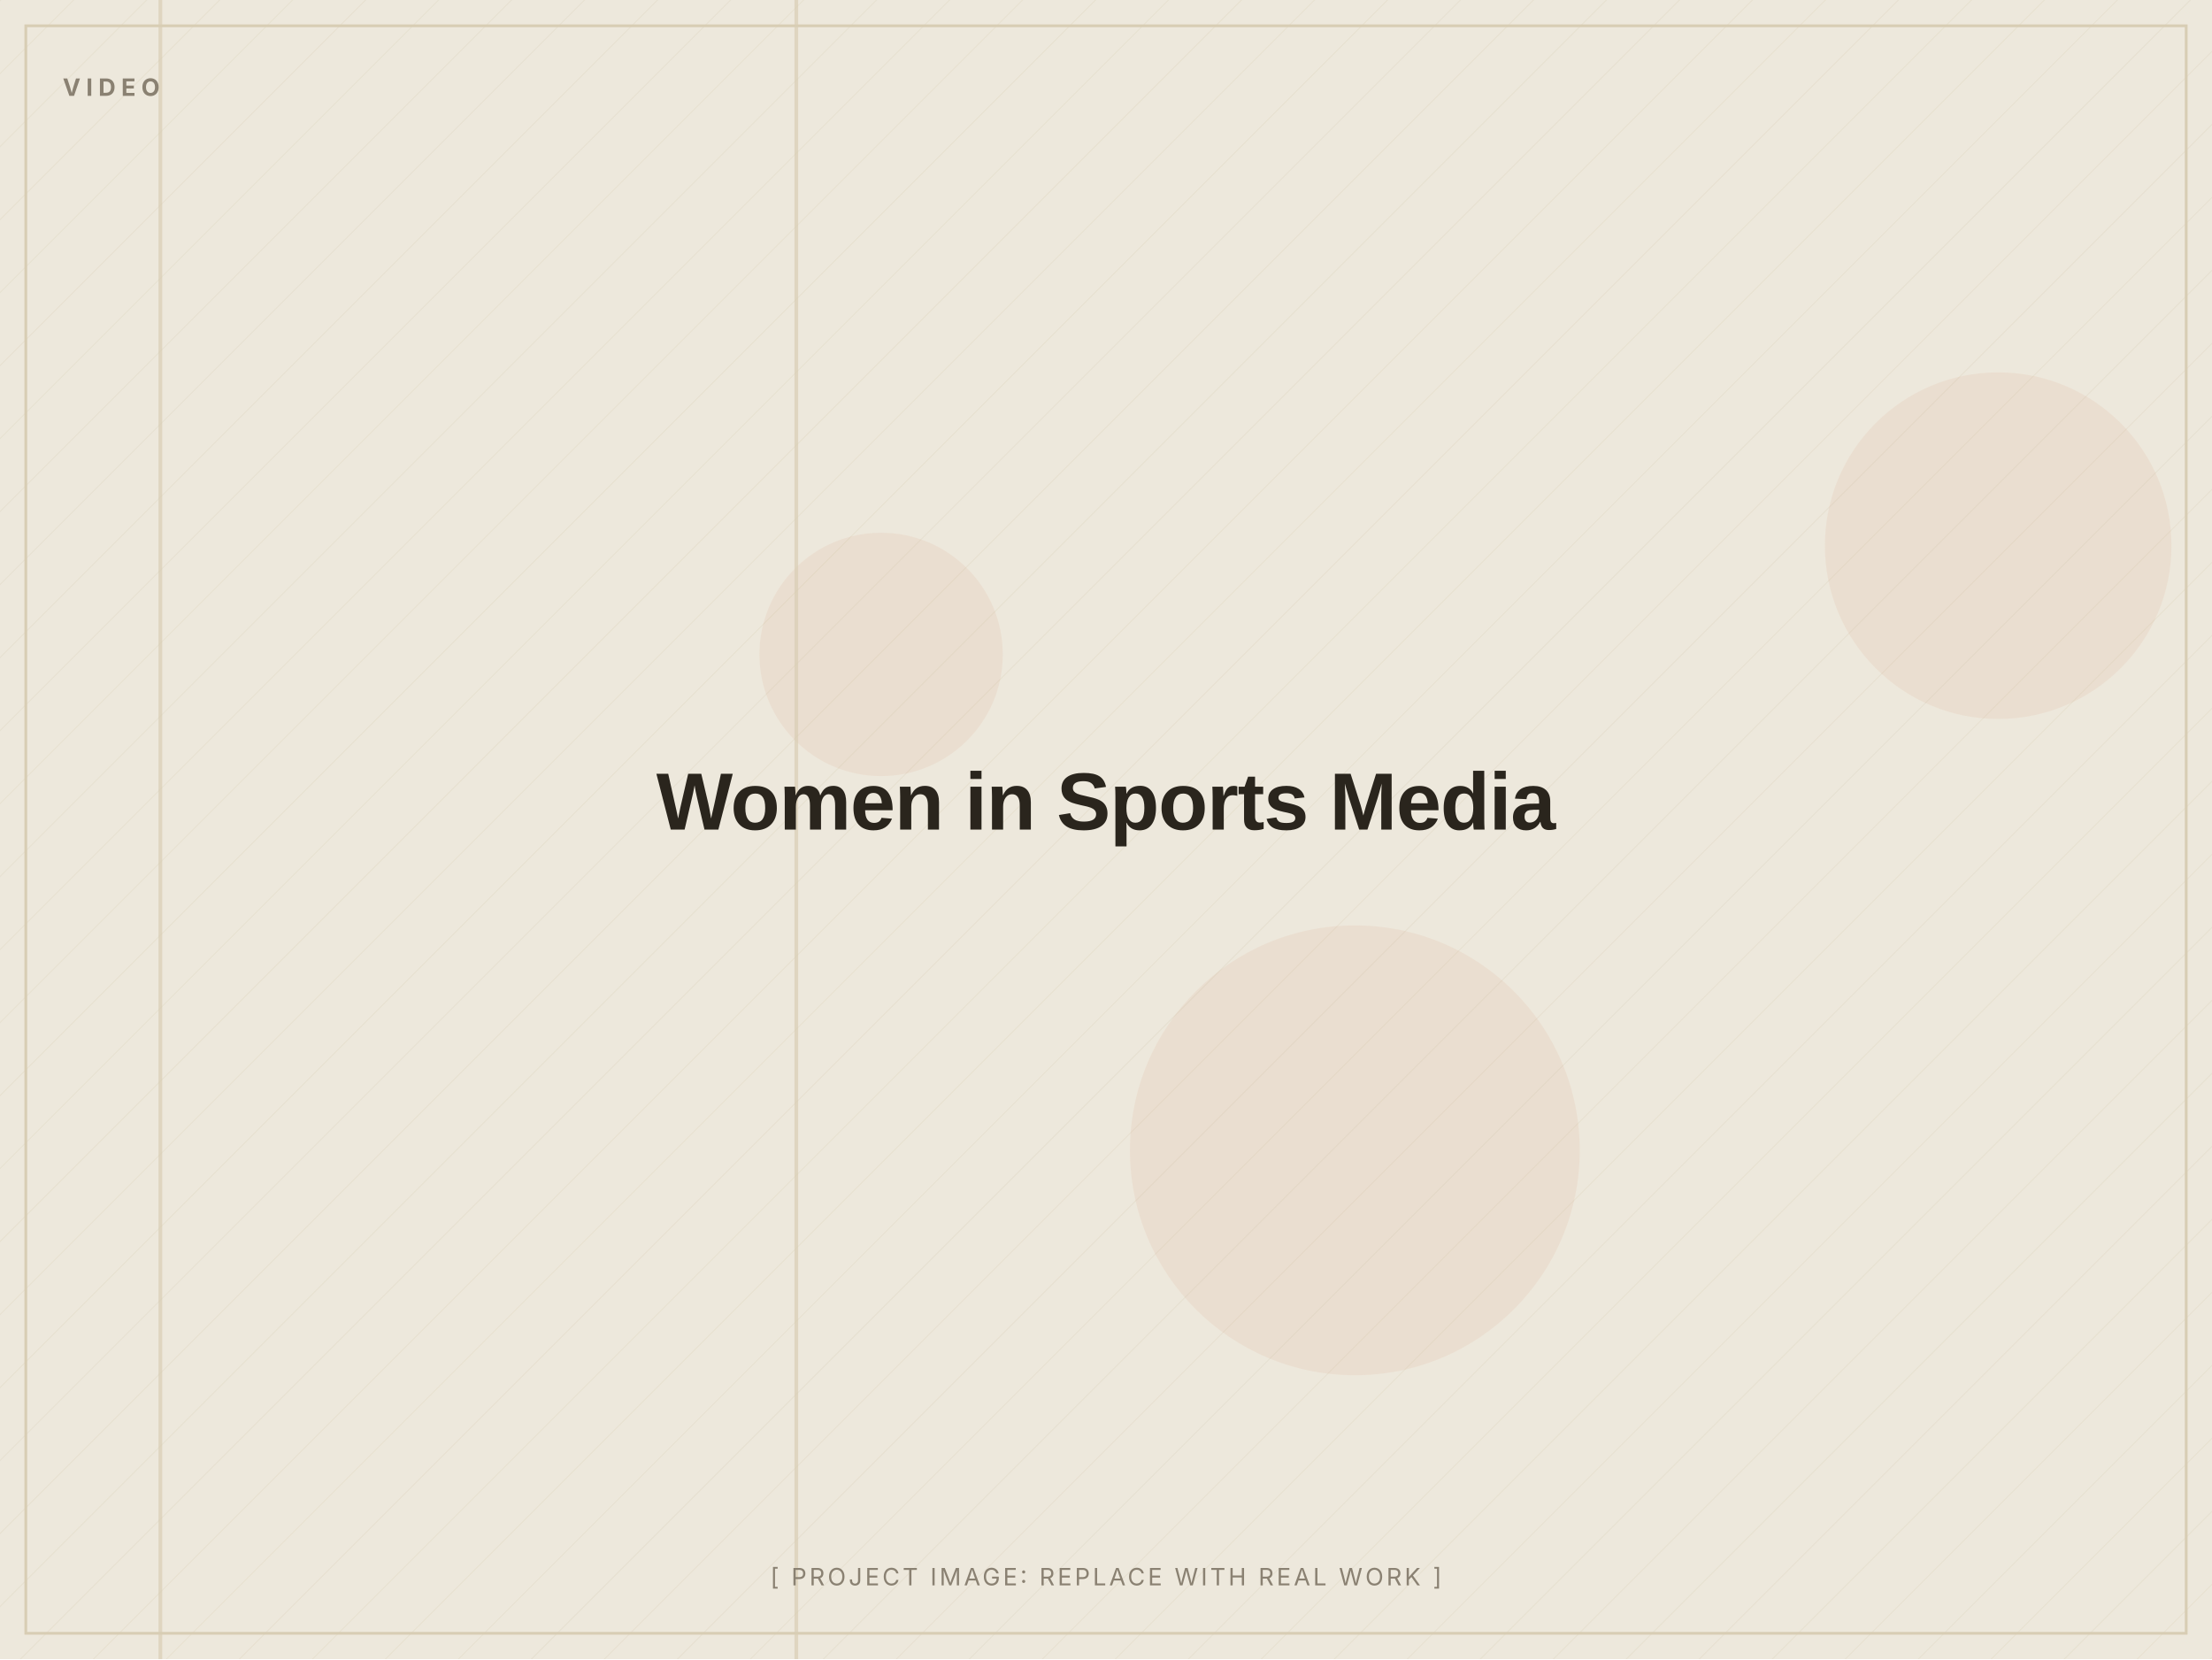
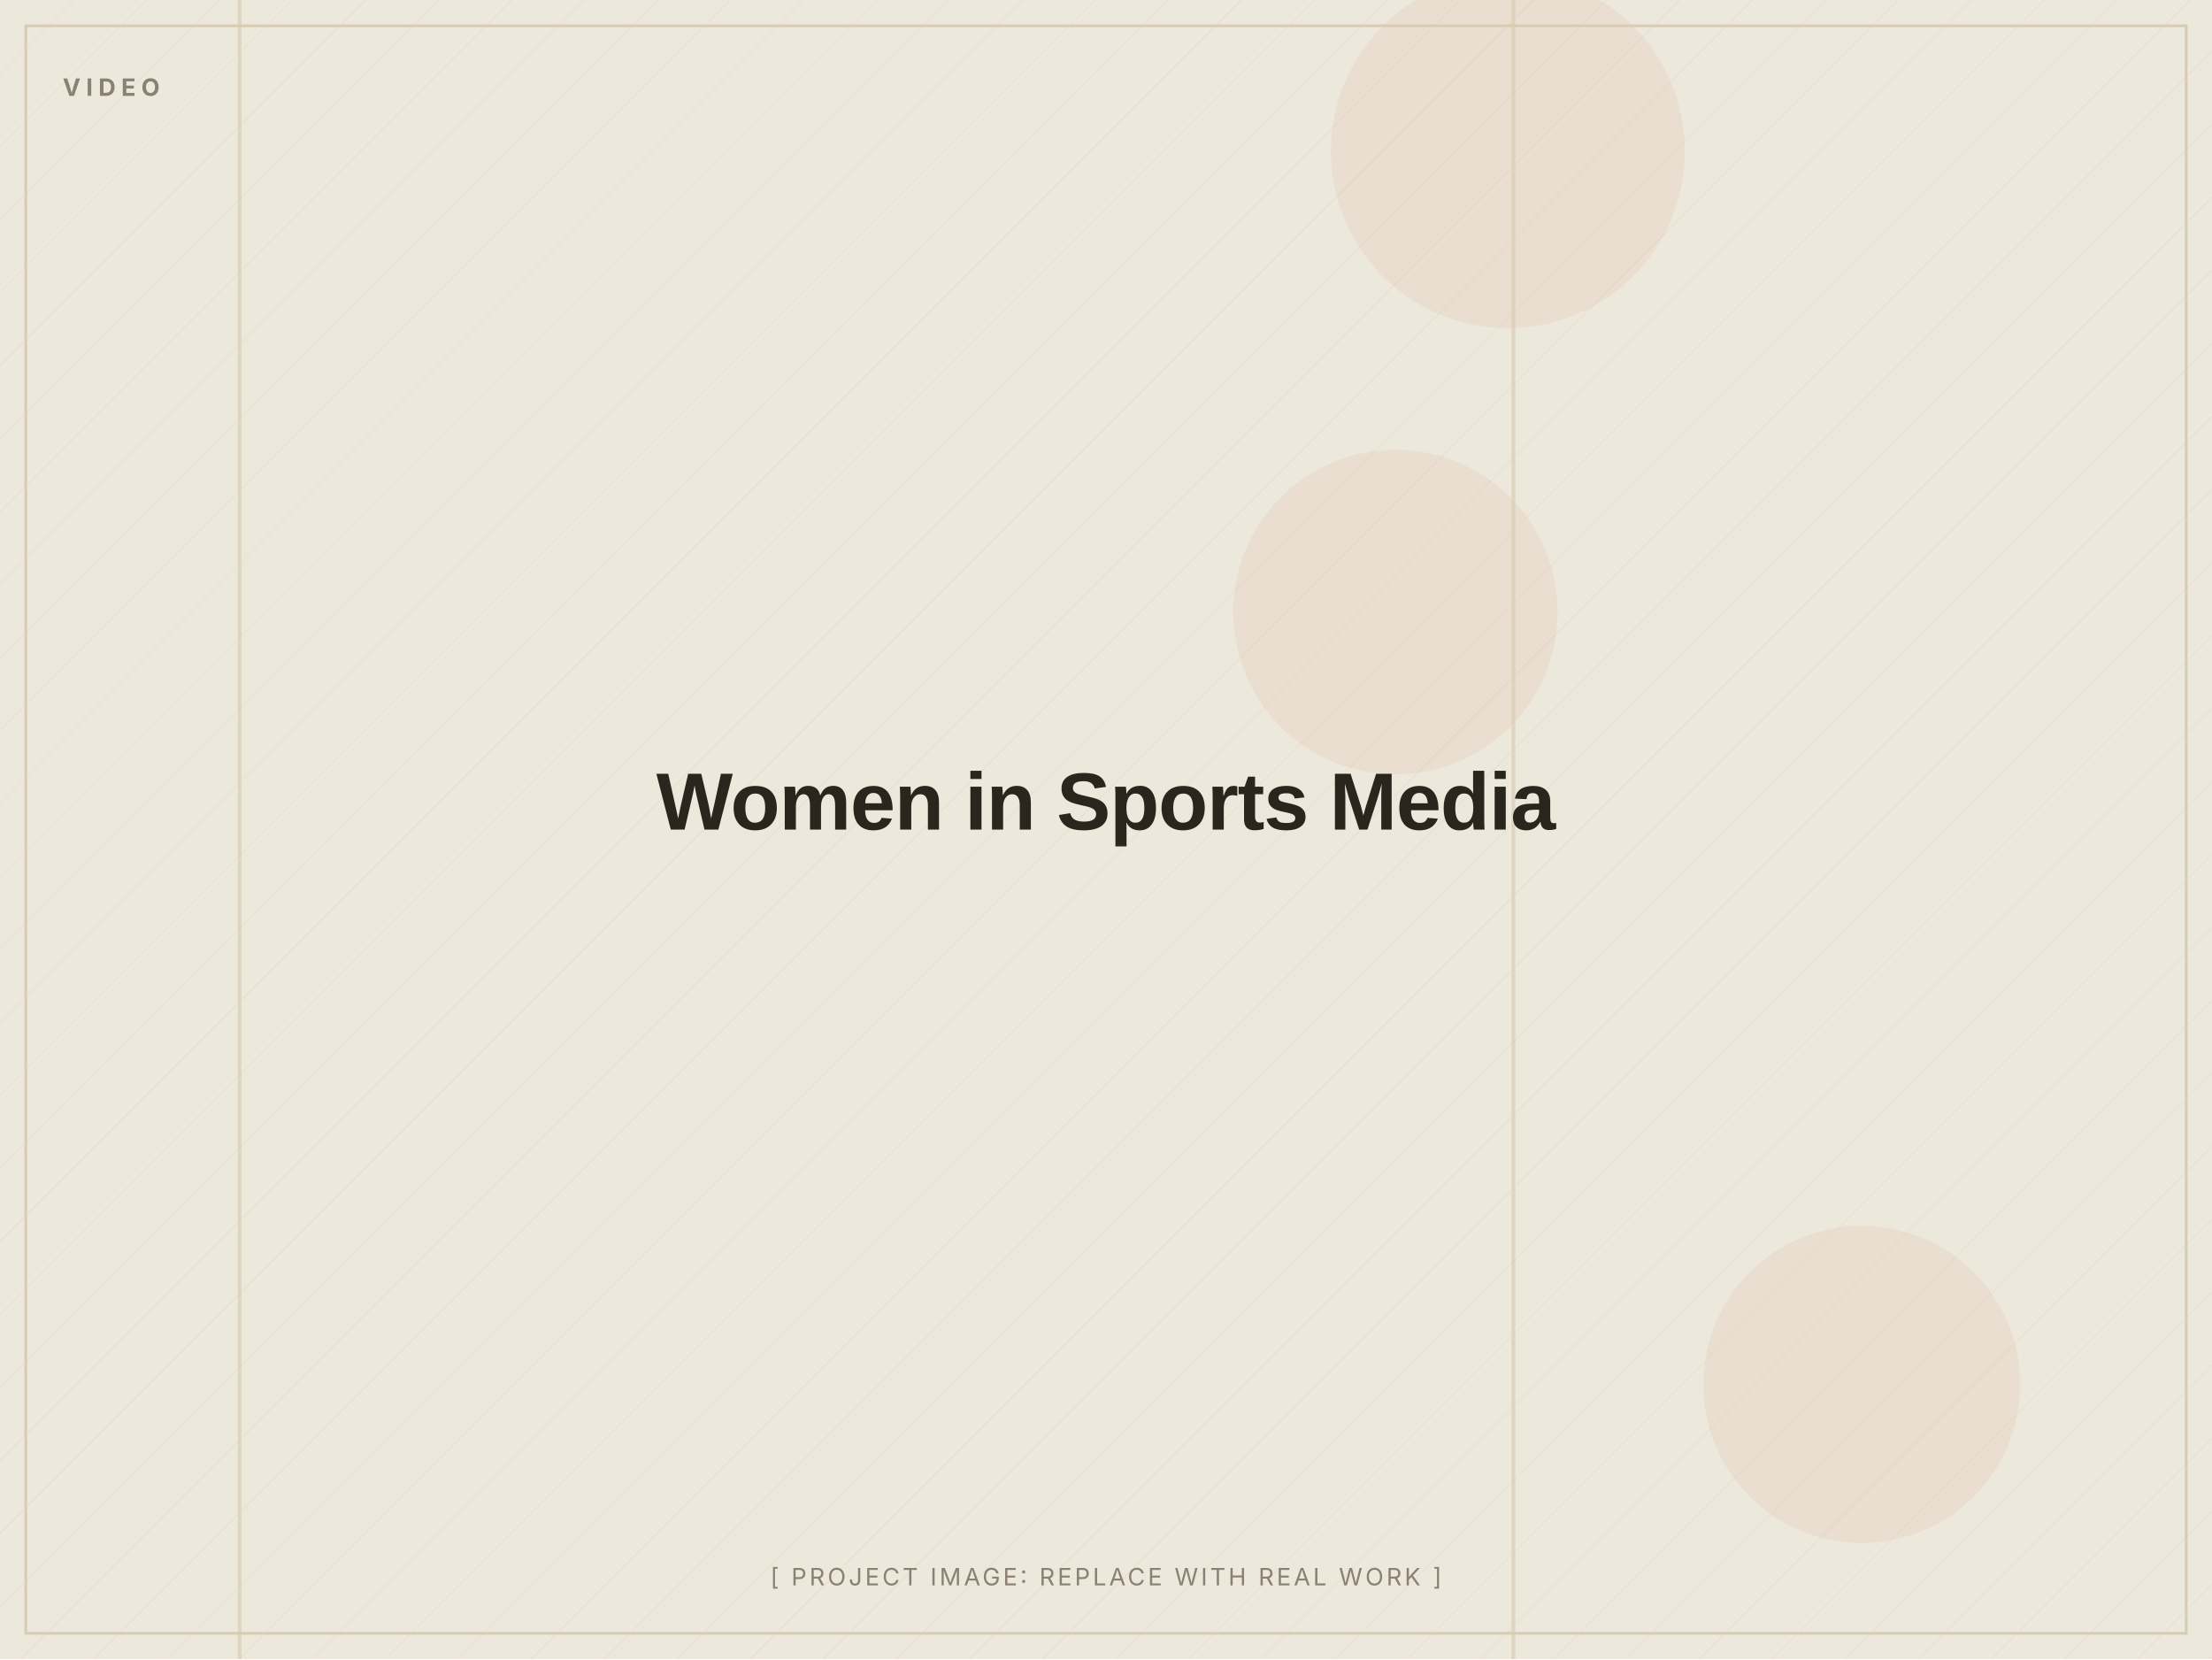
<svg xmlns="http://www.w3.org/2000/svg" width="1200" height="900" viewBox="0 0 1200 900" role="img" aria-label="Women in Sports Media (placeholder image)">
  <defs>
    <pattern id="d" width="28" height="28" patternUnits="userSpaceOnUse" patternTransform="rotate(45)">
      <line x1="0" y1="0" x2="0" y2="28" stroke="#D8CDB4" stroke-width="1" opacity="0.5" />
    </pattern>
  </defs>
  <rect width="1200" height="900" fill="#EDE8DC" />
  <rect width="1200" height="900" fill="url(#d)" opacity="0.55" />
-   <circle cx="1084" cy="296" r="94" fill="#C2410C" opacity="0.06" />
-   <circle cx="735" cy="624" r="122" fill="#C2410C" opacity="0.06" />
-   <circle cx="478" cy="355" r="66" fill="#C2410C" opacity="0.06" />
-   <rect x="431" y="0" width="2" height="900" fill="#D8CDB4" opacity="0.7" />
-   <rect x="86" y="0" width="2" height="900" fill="#D8CDB4" opacity="0.7" />
+   <circle cx="818" cy="82" r="96" fill="#C2410C" opacity="0.06" />
+   <circle cx="1010" cy="751" r="86" fill="#C2410C" opacity="0.06" />
+   <circle cx="757" cy="332" r="88" fill="#C2410C" opacity="0.06" />
+   <rect x="129" y="0" width="2" height="900" fill="#D8CDB4" opacity="0.7" />
+   <rect x="820" y="0" width="2" height="900" fill="#D8CDB4" opacity="0.7" />
  <rect x="14" y="14" width="1172" height="872" fill="none" stroke="#D8CDB4" stroke-width="1.5" />
  <text x="34" y="52" font-family="Inter, Arial, sans-serif" font-weight="700" font-size="13" letter-spacing="3" fill="#8A8172">VIDEO</text>
  <text x="600.0" y="450.0" text-anchor="middle" font-family="Archivo, Arial, sans-serif" font-weight="800" font-size="44" letter-spacing="-0.5" fill="#2A251D">Women in Sports Media</text>
  <text x="600.0" y="860" text-anchor="middle" font-family="Inter, Arial, sans-serif" font-size="13" letter-spacing="1.5" fill="#8A8172">[ PROJECT IMAGE: REPLACE WITH REAL WORK ]</text>
</svg>
